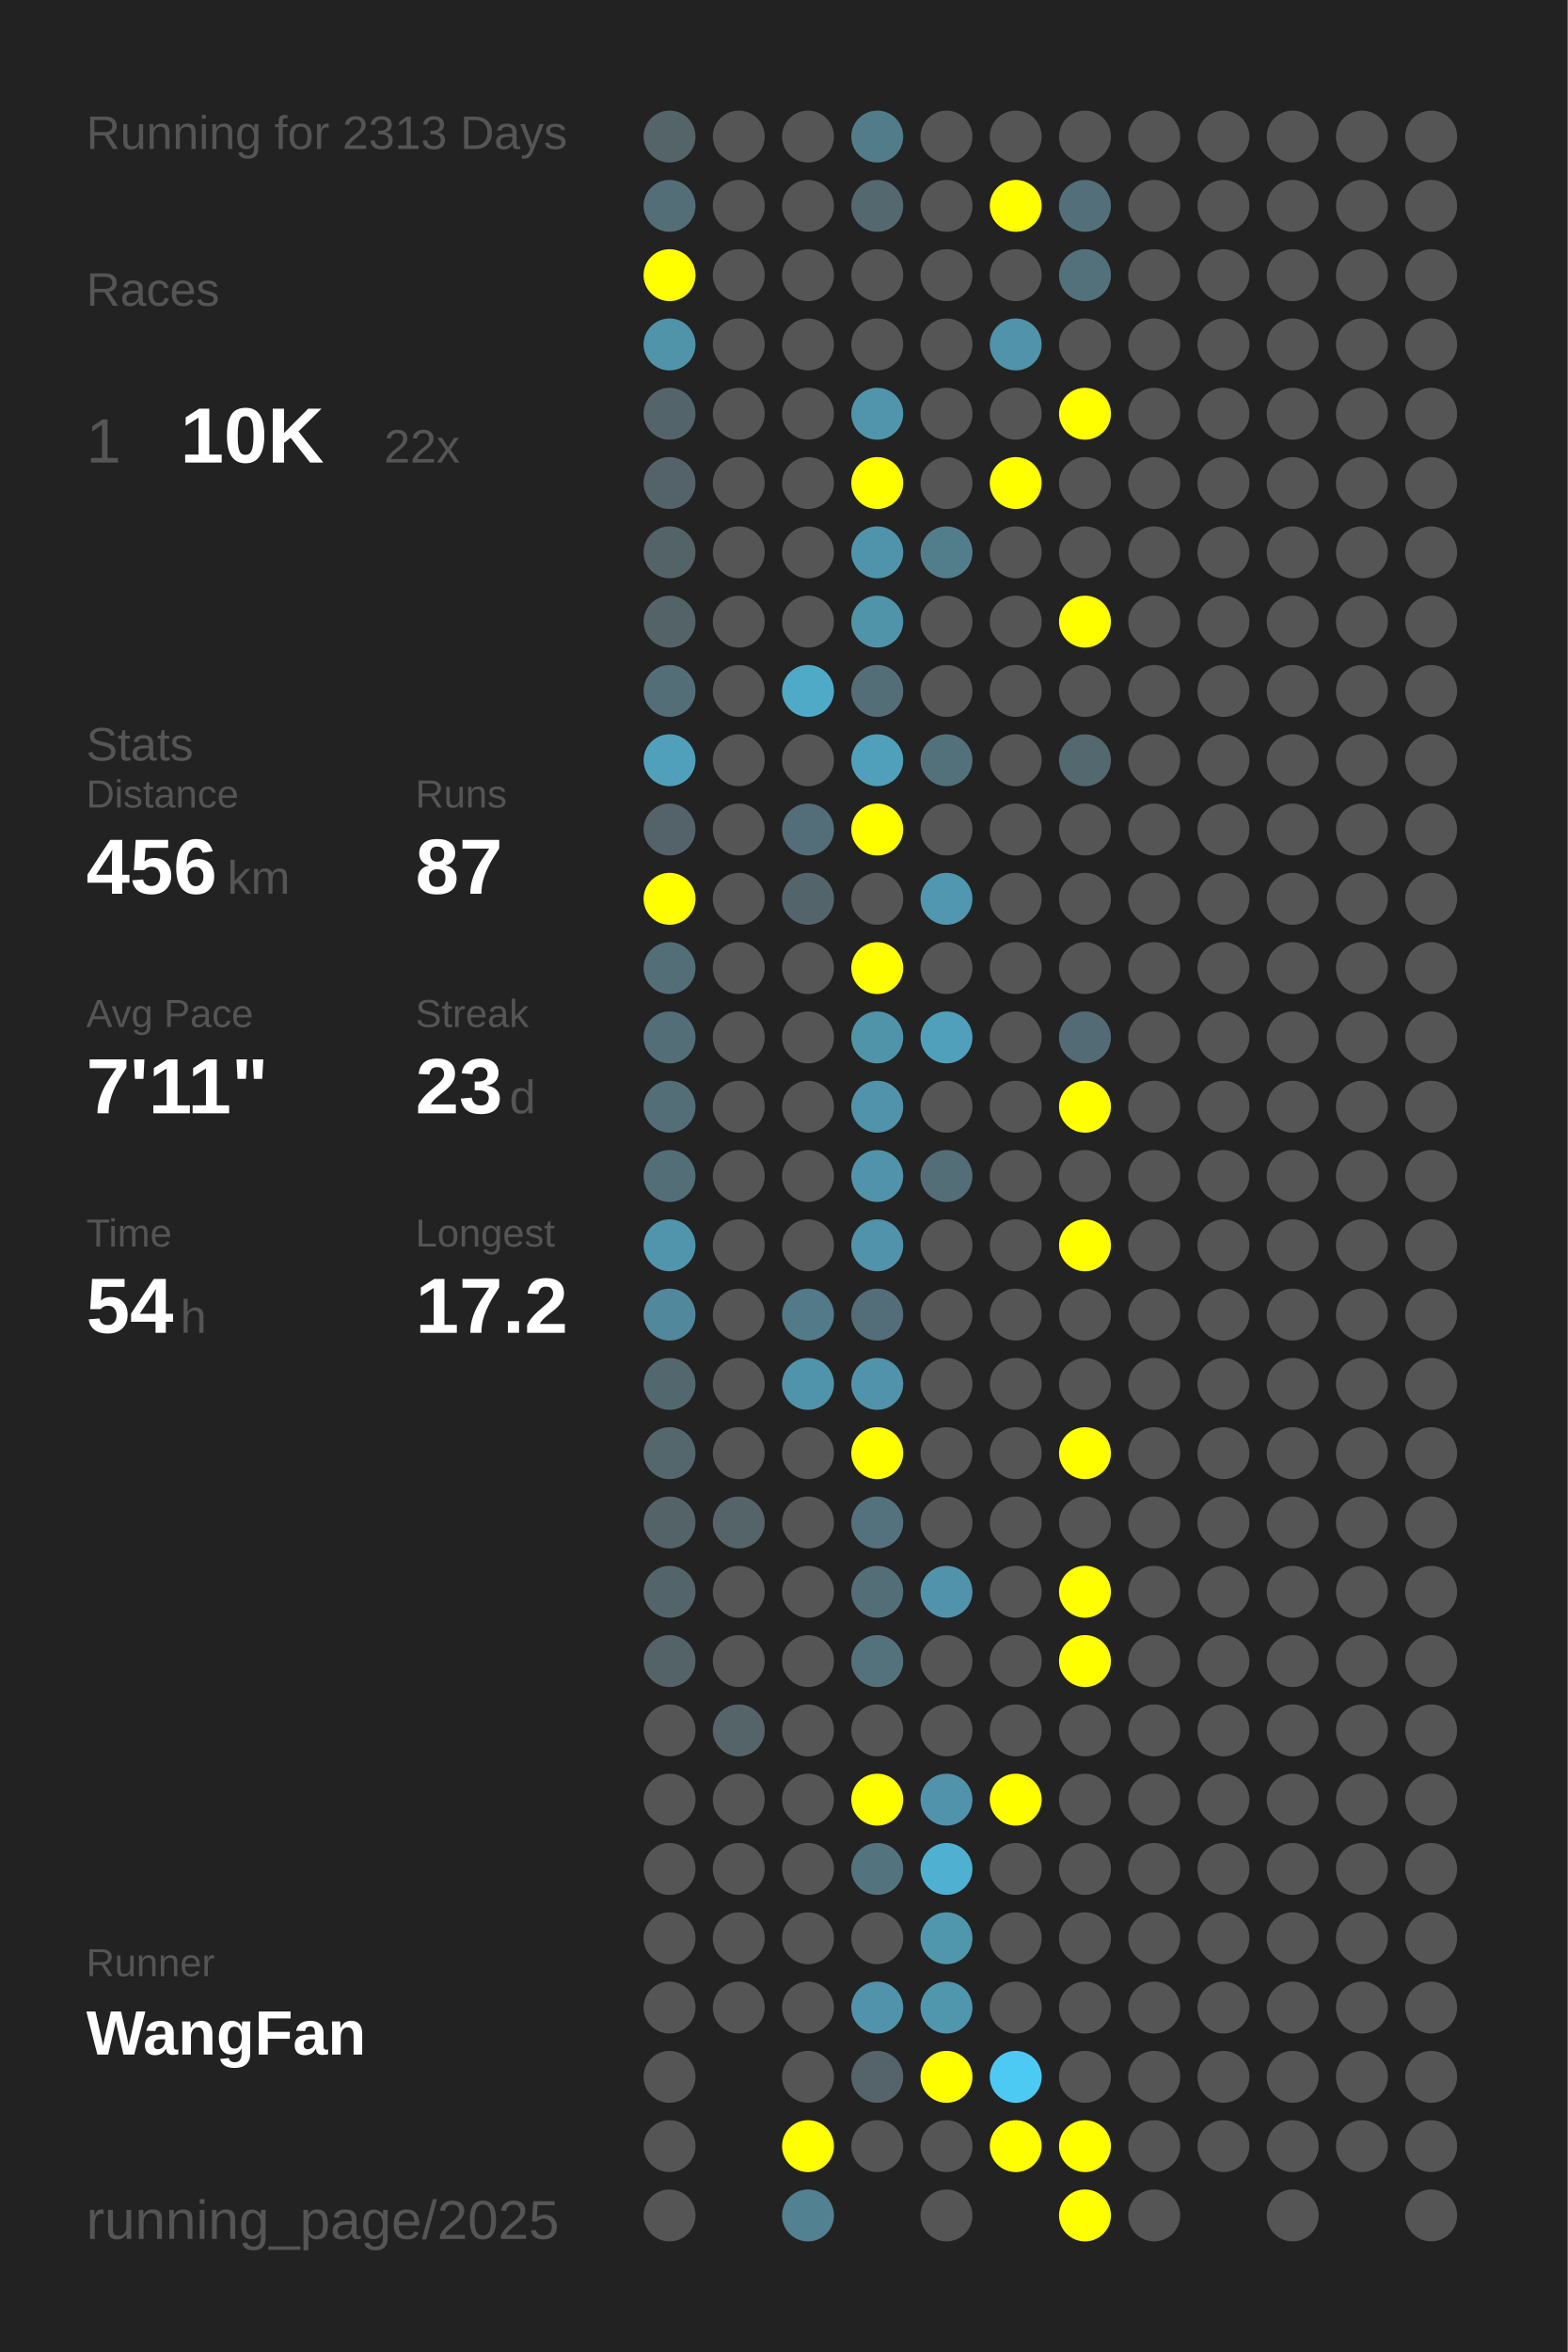
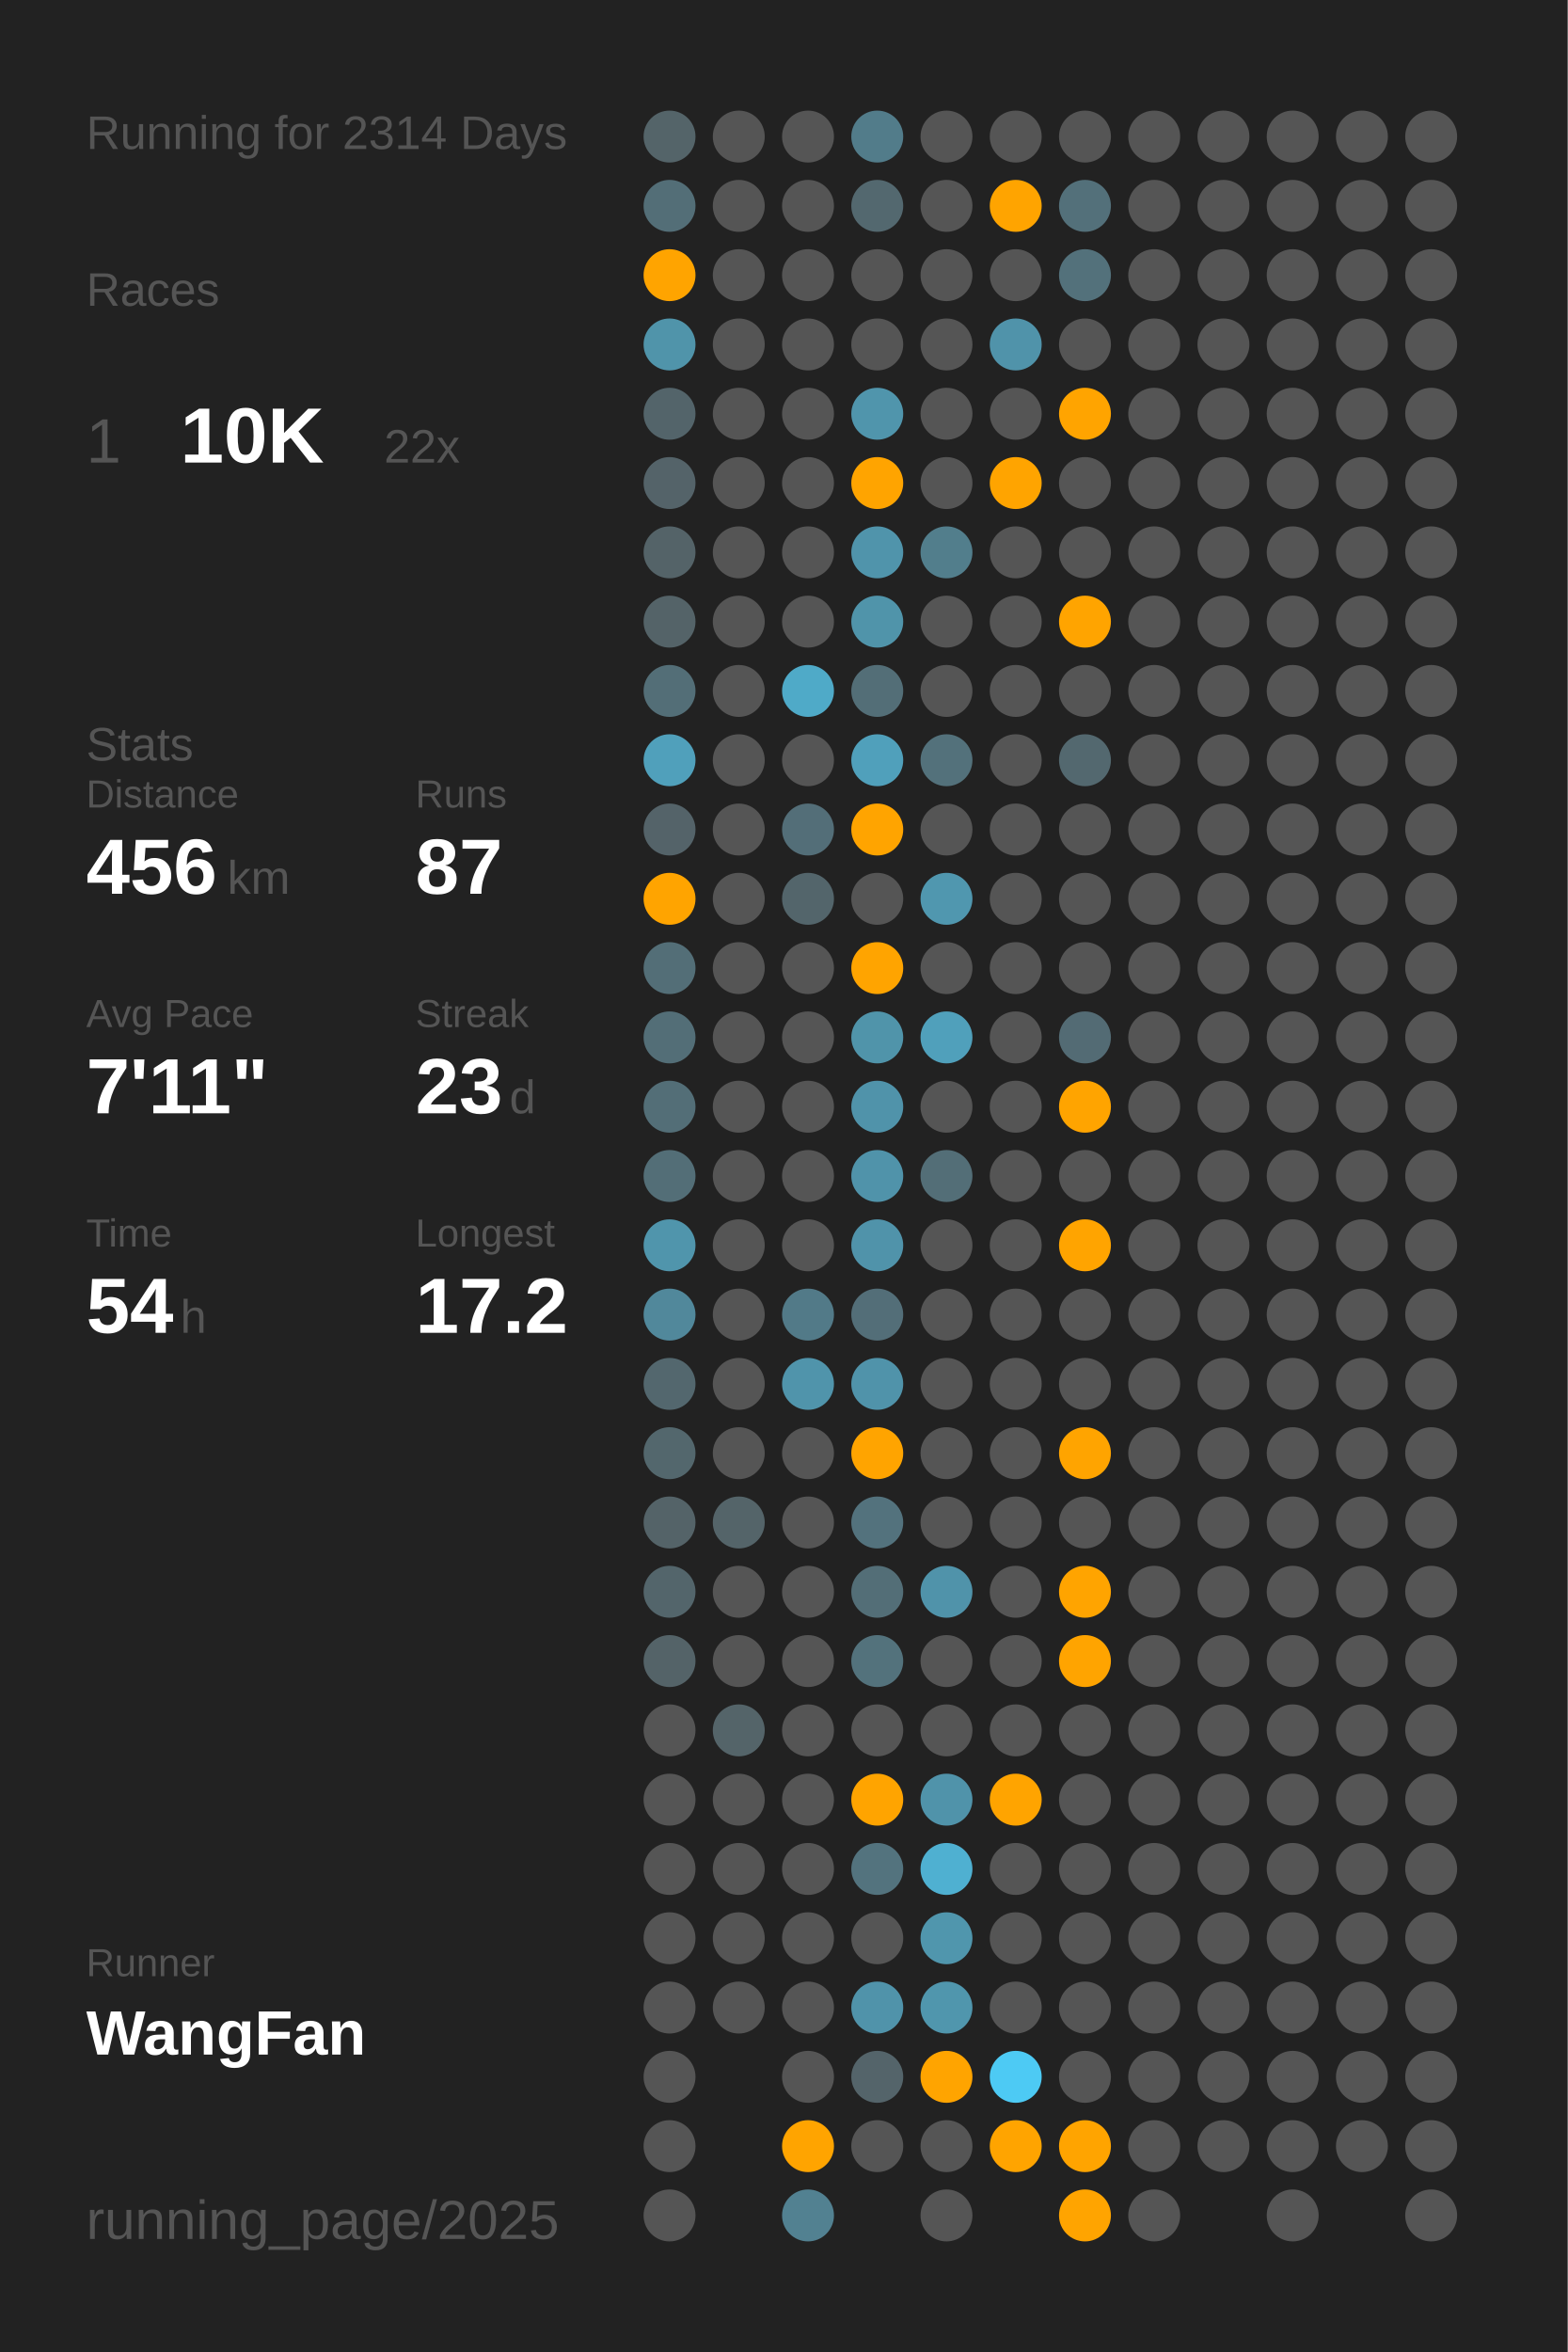
<svg xmlns="http://www.w3.org/2000/svg" baseProfile="full" height="300mm" version="1.1" viewBox="0,0,200,300" width="200mm">
  <defs />
  <rect fill="#222222" height="300" width="200" x="0" y="0" />
-   <text fill="#555555" style="font-size:6px; font-family:Arial;" x="11" y="19">Running for 2313 Days</text>
+   <text fill="#555555" style="font-size:6px; font-family:Arial;" x="11" y="19">Running for 2314 Days</text>
  <text fill="#555555" style="font-size:6px; font-family:Arial;" x="11" y="39">Races</text>
  <text fill="#555555" style="font-size:8px; font-family:Arial;" x="11" y="59">1</text>
  <text fill="#FFFFFF" style="font-size:10px; font-family:Arial; font-weight:bold;" x="23" y="59">10K</text>
  <text fill="#555555" style="font-size:6px; font-family:Arial;" x="49" y="59">22x</text>
  <text fill="#555555" style="font-size:6px; font-family:Arial;" x="11" y="97">Stats</text>
  <text fill="#555555" style="font-size:5px; font-family:Arial;" x="11" y="103">Distance</text>
  <text fill="#FFFFFF" style="font-size:10px; font-family:Arial; font-weight:bold;" x="11" y="114">456</text>
  <text fill="#555555" style="font-size:6px; font-family:Arial;" x="29" y="114">km</text>
  <text fill="#555555" style="font-size:5px; font-family:Arial;" x="53" y="103">Runs</text>
  <text fill="#FFFFFF" style="font-size:10px; font-family:Arial; font-weight:bold;" x="53" y="114">87</text>
  <text fill="#555555" style="font-size:5px; font-family:Arial;" x="11" y="131">Avg Pace</text>
  <text fill="#FFFFFF" style="font-size:10px; font-family:Arial; font-weight:bold;" x="11" y="142">7'11"</text>
  <text fill="#555555" style="font-size:5px; font-family:Arial;" x="53" y="131">Streak</text>
  <text fill="#FFFFFF" style="font-size:10px; font-family:Arial; font-weight:bold;" x="53" y="142">23</text>
  <text fill="#555555" style="font-size:6px; font-family:Arial;" x="65" y="142">d</text>
  <text fill="#555555" style="font-size:5px; font-family:Arial;" x="11" y="159">Time</text>
  <text fill="#FFFFFF" style="font-size:10px; font-family:Arial; font-weight:bold;" x="11" y="170">54</text>
  <text fill="#555555" style="font-size:6px; font-family:Arial;" x="23" y="170">h</text>
  <text fill="#555555" style="font-size:5px; font-family:Arial;" x="53" y="159">Longest</text>
  <text fill="#FFFFFF" style="font-size:10px; font-family:Arial; font-weight:bold;" x="53" y="170">17.2</text>
  <text fill="#555555" style="font-size:5px; font-family:Arial;" x="11" y="252.065">Runner</text>
  <text fill="#FFFFFF" style="font-size:8px; font-family:Arial; font-weight:bold;" x="11" y="262.065">WangFan</text>
  <text fill="#555555" style="font-size:7px; font-family:Arial;" x="11" y="285.581">running_page/2025</text>
  <circle cx="85.417" cy="17.419" fill="#546469" r="3.312" />
  <circle cx="85.417" cy="26.258" fill="#536e77" r="3.312" />
-   <circle cx="85.417" cy="35.097" fill="#FFFF00" r="3.312" />
+   <circle cx="85.417" cy="35.097" fill="#ffa400" r="3.312" />
  <circle cx="85.417" cy="43.935" fill="#5094aa" r="3.312" />
  <circle cx="85.417" cy="52.774" fill="#53646a" r="3.312" />
  <circle cx="85.417" cy="61.613" fill="#546369" r="3.312" />
  <circle cx="85.417" cy="70.452" fill="#546368" r="3.312" />
  <circle cx="85.417" cy="79.29" fill="#546368" r="3.312" />
  <circle cx="85.417" cy="88.129" fill="#536e77" r="3.312" />
  <circle cx="85.417" cy="96.968" fill="#50a0bb" r="3.312" />
  <circle cx="85.417" cy="105.806" fill="#546369" r="3.312" />
-   <circle cx="85.417" cy="114.645" fill="#FFFF00" r="3.312" />
+   <circle cx="85.417" cy="114.645" fill="#ffa400" r="3.312" />
  <circle cx="85.417" cy="123.484" fill="#536e77" r="3.312" />
  <circle cx="85.417" cy="132.323" fill="#536e77" r="3.312" />
  <circle cx="85.417" cy="141.161" fill="#536e77" r="3.312" />
  <circle cx="85.417" cy="150" fill="#536e77" r="3.312" />
  <circle cx="85.417" cy="158.839" fill="#5095ac" r="3.312" />
  <circle cx="85.417" cy="167.677" fill="#51889b" r="3.312" />
  <circle cx="85.417" cy="176.516" fill="#53676e" r="3.312" />
  <circle cx="85.417" cy="185.355" fill="#53676d" r="3.312" />
  <circle cx="85.417" cy="194.194" fill="#546368" r="3.312" />
  <circle cx="85.417" cy="203.032" fill="#53656b" r="3.312" />
  <circle cx="85.417" cy="211.871" fill="#546368" r="3.312" />
  <circle cx="85.417" cy="220.71" fill="#555555" r="3.312" />
  <circle cx="85.417" cy="229.548" fill="#555555" r="3.312" />
  <circle cx="85.417" cy="238.387" fill="#555555" r="3.312" />
  <circle cx="85.417" cy="247.226" fill="#555555" r="3.312" />
  <circle cx="85.417" cy="256.065" fill="#555555" r="3.312" />
  <circle cx="85.417" cy="264.903" fill="#555555" r="3.312" />
  <circle cx="85.417" cy="273.742" fill="#555555" r="3.312" />
  <circle cx="85.417" cy="282.581" fill="#555555" r="3.312" />
  <circle cx="94.25" cy="17.419" fill="#555555" r="3.312" />
  <circle cx="94.25" cy="26.258" fill="#555555" r="3.312" />
  <circle cx="94.25" cy="35.097" fill="#555555" r="3.312" />
  <circle cx="94.25" cy="43.935" fill="#555555" r="3.312" />
  <circle cx="94.25" cy="52.774" fill="#555555" r="3.312" />
  <circle cx="94.25" cy="61.613" fill="#555555" r="3.312" />
  <circle cx="94.25" cy="70.452" fill="#555555" r="3.312" />
  <circle cx="94.25" cy="79.29" fill="#555555" r="3.312" />
  <circle cx="94.25" cy="88.129" fill="#555555" r="3.312" />
  <circle cx="94.25" cy="96.968" fill="#555555" r="3.312" />
  <circle cx="94.25" cy="105.806" fill="#555555" r="3.312" />
  <circle cx="94.25" cy="114.645" fill="#555555" r="3.312" />
  <circle cx="94.25" cy="123.484" fill="#555555" r="3.312" />
  <circle cx="94.25" cy="132.323" fill="#555555" r="3.312" />
  <circle cx="94.25" cy="141.161" fill="#555555" r="3.312" />
  <circle cx="94.25" cy="150" fill="#555555" r="3.312" />
  <circle cx="94.25" cy="158.839" fill="#555555" r="3.312" />
  <circle cx="94.25" cy="167.677" fill="#555555" r="3.312" />
  <circle cx="94.25" cy="176.516" fill="#555555" r="3.312" />
  <circle cx="94.25" cy="185.355" fill="#555555" r="3.312" />
  <circle cx="94.25" cy="194.194" fill="#546469" r="3.312" />
  <circle cx="94.25" cy="203.032" fill="#555555" r="3.312" />
  <circle cx="94.25" cy="211.871" fill="#555555" r="3.312" />
  <circle cx="94.25" cy="220.71" fill="#546469" r="3.312" />
  <circle cx="94.25" cy="229.548" fill="#555555" r="3.312" />
  <circle cx="94.25" cy="238.387" fill="#555555" r="3.312" />
  <circle cx="94.25" cy="247.226" fill="#555555" r="3.312" />
  <circle cx="94.25" cy="256.065" fill="#555555" r="3.312" />
  <circle cx="103.083" cy="17.419" fill="#555555" r="3.312" />
  <circle cx="103.083" cy="26.258" fill="#555555" r="3.312" />
  <circle cx="103.083" cy="35.097" fill="#555555" r="3.312" />
  <circle cx="103.083" cy="43.935" fill="#555555" r="3.312" />
  <circle cx="103.083" cy="52.774" fill="#555555" r="3.312" />
  <circle cx="103.083" cy="61.613" fill="#555555" r="3.312" />
  <circle cx="103.083" cy="70.452" fill="#555555" r="3.312" />
  <circle cx="103.083" cy="79.29" fill="#555555" r="3.312" />
  <circle cx="103.083" cy="88.129" fill="#4faac8" r="3.312" />
  <circle cx="103.083" cy="96.968" fill="#555555" r="3.312" />
  <circle cx="103.083" cy="105.806" fill="#536e78" r="3.312" />
  <circle cx="103.083" cy="114.645" fill="#53656b" r="3.312" />
  <circle cx="103.083" cy="123.484" fill="#555555" r="3.312" />
  <circle cx="103.083" cy="132.323" fill="#555555" r="3.312" />
  <circle cx="103.083" cy="141.161" fill="#555555" r="3.312" />
  <circle cx="103.083" cy="150" fill="#555555" r="3.312" />
  <circle cx="103.083" cy="158.839" fill="#555555" r="3.312" />
  <circle cx="103.083" cy="167.677" fill="#527a88" r="3.312" />
  <circle cx="103.083" cy="176.516" fill="#5094ab" r="3.312" />
  <circle cx="103.083" cy="185.355" fill="#555555" r="3.312" />
  <circle cx="103.083" cy="194.194" fill="#555555" r="3.312" />
  <circle cx="103.083" cy="203.032" fill="#555555" r="3.312" />
  <circle cx="103.083" cy="211.871" fill="#555555" r="3.312" />
  <circle cx="103.083" cy="220.71" fill="#555555" r="3.312" />
  <circle cx="103.083" cy="229.548" fill="#555555" r="3.312" />
  <circle cx="103.083" cy="238.387" fill="#555555" r="3.312" />
  <circle cx="103.083" cy="247.226" fill="#555555" r="3.312" />
  <circle cx="103.083" cy="256.065" fill="#555555" r="3.312" />
  <circle cx="103.083" cy="264.903" fill="#555555" r="3.312" />
-   <circle cx="103.083" cy="273.742" fill="#FFFF00" r="3.312" />
+   <circle cx="103.083" cy="273.742" fill="#ffa400" r="3.312" />
  <circle cx="103.083" cy="282.581" fill="#528191" r="3.312" />
  <circle cx="111.917" cy="17.419" fill="#527c8a" r="3.312" />
  <circle cx="111.917" cy="26.258" fill="#53686f" r="3.312" />
  <circle cx="111.917" cy="35.097" fill="#555555" r="3.312" />
  <circle cx="111.917" cy="43.935" fill="#555555" r="3.312" />
  <circle cx="111.917" cy="52.774" fill="#5095ac" r="3.312" />
-   <circle cx="111.917" cy="61.613" fill="#FFFF00" r="3.312" />
+   <circle cx="111.917" cy="61.613" fill="#ffa400" r="3.312" />
  <circle cx="111.917" cy="70.452" fill="#5094ab" r="3.312" />
  <circle cx="111.917" cy="79.29" fill="#5094aa" r="3.312" />
  <circle cx="111.917" cy="88.129" fill="#536e77" r="3.312" />
  <circle cx="111.917" cy="96.968" fill="#50a0bb" r="3.312" />
-   <circle cx="111.917" cy="105.806" fill="#FFFF00" r="3.312" />
+   <circle cx="111.917" cy="105.806" fill="#ffa400" r="3.312" />
  <circle cx="111.917" cy="114.645" fill="#555555" r="3.312" />
-   <circle cx="111.917" cy="123.484" fill="#FFFF00" r="3.312" />
+   <circle cx="111.917" cy="123.484" fill="#ffa400" r="3.312" />
  <circle cx="111.917" cy="132.323" fill="#5094aa" r="3.312" />
  <circle cx="111.917" cy="141.161" fill="#5093aa" r="3.312" />
  <circle cx="111.917" cy="150" fill="#5093aa" r="3.312" />
  <circle cx="111.917" cy="158.839" fill="#5093aa" r="3.312" />
  <circle cx="111.917" cy="167.677" fill="#536e78" r="3.312" />
  <circle cx="111.917" cy="176.516" fill="#5093aa" r="3.312" />
-   <circle cx="111.917" cy="185.355" fill="#FFFF00" r="3.312" />
+   <circle cx="111.917" cy="185.355" fill="#ffa400" r="3.312" />
  <circle cx="111.917" cy="194.194" fill="#53727d" r="3.312" />
  <circle cx="111.917" cy="203.032" fill="#536e77" r="3.312" />
  <circle cx="111.917" cy="211.871" fill="#53727c" r="3.312" />
  <circle cx="111.917" cy="220.71" fill="#555555" r="3.312" />
-   <circle cx="111.917" cy="229.548" fill="#FFFF00" r="3.312" />
+   <circle cx="111.917" cy="229.548" fill="#ffa400" r="3.312" />
  <circle cx="111.917" cy="238.387" fill="#53737e" r="3.312" />
  <circle cx="111.917" cy="247.226" fill="#555555" r="3.312" />
  <circle cx="111.917" cy="256.065" fill="#5093aa" r="3.312" />
  <circle cx="111.917" cy="264.903" fill="#54646a" r="3.312" />
  <circle cx="111.917" cy="273.742" fill="#555555" r="3.312" />
  <circle cx="120.75" cy="17.419" fill="#555555" r="3.312" />
  <circle cx="120.75" cy="26.258" fill="#555555" r="3.312" />
  <circle cx="120.75" cy="35.097" fill="#555555" r="3.312" />
  <circle cx="120.75" cy="43.935" fill="#555555" r="3.312" />
  <circle cx="120.75" cy="52.774" fill="#555555" r="3.312" />
  <circle cx="120.75" cy="61.613" fill="#555555" r="3.312" />
  <circle cx="120.75" cy="70.452" fill="#527e8c" r="3.312" />
  <circle cx="120.75" cy="79.29" fill="#555555" r="3.312" />
  <circle cx="120.75" cy="88.129" fill="#555555" r="3.312" />
  <circle cx="120.75" cy="96.968" fill="#53717b" r="3.312" />
  <circle cx="120.75" cy="105.806" fill="#555555" r="3.312" />
  <circle cx="120.75" cy="114.645" fill="#5097af" r="3.312" />
  <circle cx="120.75" cy="123.484" fill="#555555" r="3.312" />
  <circle cx="120.75" cy="132.323" fill="#50a0bb" r="3.312" />
  <circle cx="120.75" cy="141.161" fill="#555555" r="3.312" />
  <circle cx="120.75" cy="150" fill="#536e77" r="3.312" />
  <circle cx="120.75" cy="158.839" fill="#555555" r="3.312" />
  <circle cx="120.75" cy="167.677" fill="#555555" r="3.312" />
  <circle cx="120.75" cy="176.516" fill="#555555" r="3.312" />
  <circle cx="120.75" cy="185.355" fill="#555555" r="3.312" />
  <circle cx="120.75" cy="194.194" fill="#555555" r="3.312" />
  <circle cx="120.75" cy="203.032" fill="#5093aa" r="3.312" />
  <circle cx="120.75" cy="211.871" fill="#555555" r="3.312" />
  <circle cx="120.75" cy="220.71" fill="#555555" r="3.312" />
  <circle cx="120.75" cy="229.548" fill="#5093aa" r="3.312" />
  <circle cx="120.75" cy="238.387" fill="#4fb0d1" r="3.312" />
  <circle cx="120.75" cy="247.226" fill="#5096ad" r="3.312" />
  <circle cx="120.75" cy="256.065" fill="#5096ad" r="3.312" />
-   <circle cx="120.75" cy="264.903" fill="#FFFF00" r="3.312" />
+   <circle cx="120.75" cy="264.903" fill="#ffa400" r="3.312" />
  <circle cx="120.75" cy="273.742" fill="#555555" r="3.312" />
  <circle cx="120.75" cy="282.581" fill="#555555" r="3.312" />
  <circle cx="129.583" cy="17.419" fill="#555555" r="3.312" />
-   <circle cx="129.583" cy="26.258" fill="#FFFF00" r="3.312" />
+   <circle cx="129.583" cy="26.258" fill="#ffa400" r="3.312" />
  <circle cx="129.583" cy="35.097" fill="#555555" r="3.312" />
  <circle cx="129.583" cy="43.935" fill="#5093aa" r="3.312" />
  <circle cx="129.583" cy="52.774" fill="#555555" r="3.312" />
-   <circle cx="129.583" cy="61.613" fill="#FFFF00" r="3.312" />
+   <circle cx="129.583" cy="61.613" fill="#ffa400" r="3.312" />
  <circle cx="129.583" cy="70.452" fill="#555555" r="3.312" />
  <circle cx="129.583" cy="79.29" fill="#555555" r="3.312" />
  <circle cx="129.583" cy="88.129" fill="#555555" r="3.312" />
  <circle cx="129.583" cy="96.968" fill="#555555" r="3.312" />
  <circle cx="129.583" cy="105.806" fill="#555555" r="3.312" />
  <circle cx="129.583" cy="114.645" fill="#555555" r="3.312" />
  <circle cx="129.583" cy="123.484" fill="#555555" r="3.312" />
  <circle cx="129.583" cy="132.323" fill="#555555" r="3.312" />
  <circle cx="129.583" cy="141.161" fill="#555555" r="3.312" />
  <circle cx="129.583" cy="150" fill="#555555" r="3.312" />
  <circle cx="129.583" cy="158.839" fill="#555555" r="3.312" />
  <circle cx="129.583" cy="167.677" fill="#555555" r="3.312" />
  <circle cx="129.583" cy="176.516" fill="#555555" r="3.312" />
  <circle cx="129.583" cy="185.355" fill="#555555" r="3.312" />
  <circle cx="129.583" cy="194.194" fill="#555555" r="3.312" />
  <circle cx="129.583" cy="203.032" fill="#555555" r="3.312" />
  <circle cx="129.583" cy="211.871" fill="#555555" r="3.312" />
  <circle cx="129.583" cy="220.71" fill="#555555" r="3.312" />
-   <circle cx="129.583" cy="229.548" fill="#FFFF00" r="3.312" />
+   <circle cx="129.583" cy="229.548" fill="#ffa400" r="3.312" />
  <circle cx="129.583" cy="238.387" fill="#555555" r="3.312" />
  <circle cx="129.583" cy="247.226" fill="#555555" r="3.312" />
  <circle cx="129.583" cy="256.065" fill="#555555" r="3.312" />
  <circle cx="129.583" cy="264.903" fill="#4dcaf4" r="3.312" />
-   <circle cx="129.583" cy="273.742" fill="#FFFF00" r="3.312" />
+   <circle cx="129.583" cy="273.742" fill="#ffa400" r="3.312" />
  <circle cx="138.417" cy="17.419" fill="#555555" r="3.312" />
  <circle cx="138.417" cy="26.258" fill="#53707a" r="3.312" />
  <circle cx="138.417" cy="35.097" fill="#53717b" r="3.312" />
  <circle cx="138.417" cy="43.935" fill="#555555" r="3.312" />
-   <circle cx="138.417" cy="52.774" fill="#FFFF00" r="3.312" />
+   <circle cx="138.417" cy="52.774" fill="#ffa400" r="3.312" />
  <circle cx="138.417" cy="61.613" fill="#555555" r="3.312" />
  <circle cx="138.417" cy="70.452" fill="#555555" r="3.312" />
-   <circle cx="138.417" cy="79.29" fill="#FFFF00" r="3.312" />
+   <circle cx="138.417" cy="79.29" fill="#ffa400" r="3.312" />
  <circle cx="138.417" cy="88.129" fill="#555555" r="3.312" />
  <circle cx="138.417" cy="96.968" fill="#53686f" r="3.312" />
  <circle cx="138.417" cy="105.806" fill="#555555" r="3.312" />
  <circle cx="138.417" cy="114.645" fill="#555555" r="3.312" />
  <circle cx="138.417" cy="123.484" fill="#555555" r="3.312" />
  <circle cx="138.417" cy="132.323" fill="#536b74" r="3.312" />
-   <circle cx="138.417" cy="141.161" fill="#FFFF00" r="3.312" />
+   <circle cx="138.417" cy="141.161" fill="#ffa400" r="3.312" />
  <circle cx="138.417" cy="150" fill="#555555" r="3.312" />
-   <circle cx="138.417" cy="158.839" fill="#FFFF00" r="3.312" />
+   <circle cx="138.417" cy="158.839" fill="#ffa400" r="3.312" />
  <circle cx="138.417" cy="167.677" fill="#555555" r="3.312" />
  <circle cx="138.417" cy="176.516" fill="#555555" r="3.312" />
-   <circle cx="138.417" cy="185.355" fill="#FFFF00" r="3.312" />
+   <circle cx="138.417" cy="185.355" fill="#ffa400" r="3.312" />
  <circle cx="138.417" cy="194.194" fill="#555555" r="3.312" />
-   <circle cx="138.417" cy="203.032" fill="#FFFF00" r="3.312" />
-   <circle cx="138.417" cy="211.871" fill="#FFFF00" r="3.312" />
+   <circle cx="138.417" cy="203.032" fill="#ffa400" r="3.312" />
+   <circle cx="138.417" cy="211.871" fill="#ffa400" r="3.312" />
  <circle cx="138.417" cy="220.71" fill="#555555" r="3.312" />
  <circle cx="138.417" cy="229.548" fill="#555555" r="3.312" />
  <circle cx="138.417" cy="238.387" fill="#555555" r="3.312" />
  <circle cx="138.417" cy="247.226" fill="#555555" r="3.312" />
  <circle cx="138.417" cy="256.065" fill="#555555" r="3.312" />
  <circle cx="138.417" cy="264.903" fill="#555555" r="3.312" />
-   <circle cx="138.417" cy="273.742" fill="#FFFF00" r="3.312" />
-   <circle cx="138.417" cy="282.581" fill="#FFFF00" r="3.312" />
+   <circle cx="138.417" cy="273.742" fill="#ffa400" r="3.312" />
+   <circle cx="138.417" cy="282.581" fill="#ffa400" r="3.312" />
  <circle cx="147.25" cy="17.419" fill="#555555" r="3.312" />
  <circle cx="147.25" cy="26.258" fill="#555555" r="3.312" />
  <circle cx="147.25" cy="35.097" fill="#555555" r="3.312" />
  <circle cx="147.25" cy="43.935" fill="#555555" r="3.312" />
  <circle cx="147.25" cy="52.774" fill="#555555" r="3.312" />
  <circle cx="147.25" cy="61.613" fill="#555555" r="3.312" />
  <circle cx="147.25" cy="70.452" fill="#555555" r="3.312" />
  <circle cx="147.25" cy="79.29" fill="#555555" r="3.312" />
  <circle cx="147.25" cy="88.129" fill="#555555" r="3.312" />
  <circle cx="147.25" cy="96.968" fill="#555555" r="3.312" />
  <circle cx="147.25" cy="105.806" fill="#555555" r="3.312" />
  <circle cx="147.25" cy="114.645" fill="#555555" r="3.312" />
  <circle cx="147.25" cy="123.484" fill="#555555" r="3.312" />
  <circle cx="147.25" cy="132.323" fill="#555555" r="3.312" />
  <circle cx="147.25" cy="141.161" fill="#555555" r="3.312" />
  <circle cx="147.25" cy="150" fill="#555555" r="3.312" />
  <circle cx="147.25" cy="158.839" fill="#555555" r="3.312" />
  <circle cx="147.25" cy="167.677" fill="#555555" r="3.312" />
  <circle cx="147.25" cy="176.516" fill="#555555" r="3.312" />
  <circle cx="147.25" cy="185.355" fill="#555555" r="3.312" />
  <circle cx="147.25" cy="194.194" fill="#555555" r="3.312" />
  <circle cx="147.25" cy="203.032" fill="#555555" r="3.312" />
  <circle cx="147.25" cy="211.871" fill="#555555" r="3.312" />
  <circle cx="147.25" cy="220.71" fill="#555555" r="3.312" />
  <circle cx="147.25" cy="229.548" fill="#555555" r="3.312" />
  <circle cx="147.25" cy="238.387" fill="#555555" r="3.312" />
  <circle cx="147.25" cy="247.226" fill="#555555" r="3.312" />
  <circle cx="147.25" cy="256.065" fill="#555555" r="3.312" />
  <circle cx="147.25" cy="264.903" fill="#555555" r="3.312" />
  <circle cx="147.25" cy="273.742" fill="#555555" r="3.312" />
  <circle cx="147.25" cy="282.581" fill="#555555" r="3.312" />
  <circle cx="156.083" cy="17.419" fill="#555555" r="3.312" />
  <circle cx="156.083" cy="26.258" fill="#555555" r="3.312" />
  <circle cx="156.083" cy="35.097" fill="#555555" r="3.312" />
  <circle cx="156.083" cy="43.935" fill="#555555" r="3.312" />
  <circle cx="156.083" cy="52.774" fill="#555555" r="3.312" />
  <circle cx="156.083" cy="61.613" fill="#555555" r="3.312" />
  <circle cx="156.083" cy="70.452" fill="#555555" r="3.312" />
  <circle cx="156.083" cy="79.29" fill="#555555" r="3.312" />
  <circle cx="156.083" cy="88.129" fill="#555555" r="3.312" />
  <circle cx="156.083" cy="96.968" fill="#555555" r="3.312" />
  <circle cx="156.083" cy="105.806" fill="#555555" r="3.312" />
  <circle cx="156.083" cy="114.645" fill="#555555" r="3.312" />
  <circle cx="156.083" cy="123.484" fill="#555555" r="3.312" />
  <circle cx="156.083" cy="132.323" fill="#555555" r="3.312" />
  <circle cx="156.083" cy="141.161" fill="#555555" r="3.312" />
  <circle cx="156.083" cy="150" fill="#555555" r="3.312" />
  <circle cx="156.083" cy="158.839" fill="#555555" r="3.312" />
  <circle cx="156.083" cy="167.677" fill="#555555" r="3.312" />
  <circle cx="156.083" cy="176.516" fill="#555555" r="3.312" />
  <circle cx="156.083" cy="185.355" fill="#555555" r="3.312" />
  <circle cx="156.083" cy="194.194" fill="#555555" r="3.312" />
  <circle cx="156.083" cy="203.032" fill="#555555" r="3.312" />
  <circle cx="156.083" cy="211.871" fill="#555555" r="3.312" />
  <circle cx="156.083" cy="220.71" fill="#555555" r="3.312" />
  <circle cx="156.083" cy="229.548" fill="#555555" r="3.312" />
  <circle cx="156.083" cy="238.387" fill="#555555" r="3.312" />
  <circle cx="156.083" cy="247.226" fill="#555555" r="3.312" />
  <circle cx="156.083" cy="256.065" fill="#555555" r="3.312" />
  <circle cx="156.083" cy="264.903" fill="#555555" r="3.312" />
  <circle cx="156.083" cy="273.742" fill="#555555" r="3.312" />
  <circle cx="164.917" cy="17.419" fill="#555555" r="3.312" />
  <circle cx="164.917" cy="26.258" fill="#555555" r="3.312" />
  <circle cx="164.917" cy="35.097" fill="#555555" r="3.312" />
  <circle cx="164.917" cy="43.935" fill="#555555" r="3.312" />
  <circle cx="164.917" cy="52.774" fill="#555555" r="3.312" />
  <circle cx="164.917" cy="61.613" fill="#555555" r="3.312" />
  <circle cx="164.917" cy="70.452" fill="#555555" r="3.312" />
  <circle cx="164.917" cy="79.29" fill="#555555" r="3.312" />
  <circle cx="164.917" cy="88.129" fill="#555555" r="3.312" />
  <circle cx="164.917" cy="96.968" fill="#555555" r="3.312" />
  <circle cx="164.917" cy="105.806" fill="#555555" r="3.312" />
  <circle cx="164.917" cy="114.645" fill="#555555" r="3.312" />
  <circle cx="164.917" cy="123.484" fill="#555555" r="3.312" />
  <circle cx="164.917" cy="132.323" fill="#555555" r="3.312" />
  <circle cx="164.917" cy="141.161" fill="#555555" r="3.312" />
  <circle cx="164.917" cy="150" fill="#555555" r="3.312" />
  <circle cx="164.917" cy="158.839" fill="#555555" r="3.312" />
  <circle cx="164.917" cy="167.677" fill="#555555" r="3.312" />
  <circle cx="164.917" cy="176.516" fill="#555555" r="3.312" />
  <circle cx="164.917" cy="185.355" fill="#555555" r="3.312" />
  <circle cx="164.917" cy="194.194" fill="#555555" r="3.312" />
  <circle cx="164.917" cy="203.032" fill="#555555" r="3.312" />
  <circle cx="164.917" cy="211.871" fill="#555555" r="3.312" />
  <circle cx="164.917" cy="220.71" fill="#555555" r="3.312" />
  <circle cx="164.917" cy="229.548" fill="#555555" r="3.312" />
  <circle cx="164.917" cy="238.387" fill="#555555" r="3.312" />
  <circle cx="164.917" cy="247.226" fill="#555555" r="3.312" />
  <circle cx="164.917" cy="256.065" fill="#555555" r="3.312" />
  <circle cx="164.917" cy="264.903" fill="#555555" r="3.312" />
  <circle cx="164.917" cy="273.742" fill="#555555" r="3.312" />
  <circle cx="164.917" cy="282.581" fill="#555555" r="3.312" />
  <circle cx="173.75" cy="17.419" fill="#555555" r="3.312" />
  <circle cx="173.75" cy="26.258" fill="#555555" r="3.312" />
  <circle cx="173.75" cy="35.097" fill="#555555" r="3.312" />
  <circle cx="173.75" cy="43.935" fill="#555555" r="3.312" />
  <circle cx="173.75" cy="52.774" fill="#555555" r="3.312" />
  <circle cx="173.75" cy="61.613" fill="#555555" r="3.312" />
  <circle cx="173.75" cy="70.452" fill="#555555" r="3.312" />
  <circle cx="173.75" cy="79.29" fill="#555555" r="3.312" />
  <circle cx="173.75" cy="88.129" fill="#555555" r="3.312" />
  <circle cx="173.75" cy="96.968" fill="#555555" r="3.312" />
  <circle cx="173.75" cy="105.806" fill="#555555" r="3.312" />
  <circle cx="173.75" cy="114.645" fill="#555555" r="3.312" />
  <circle cx="173.75" cy="123.484" fill="#555555" r="3.312" />
  <circle cx="173.75" cy="132.323" fill="#555555" r="3.312" />
  <circle cx="173.75" cy="141.161" fill="#555555" r="3.312" />
  <circle cx="173.75" cy="150" fill="#555555" r="3.312" />
  <circle cx="173.75" cy="158.839" fill="#555555" r="3.312" />
  <circle cx="173.75" cy="167.677" fill="#555555" r="3.312" />
  <circle cx="173.75" cy="176.516" fill="#555555" r="3.312" />
  <circle cx="173.75" cy="185.355" fill="#555555" r="3.312" />
  <circle cx="173.75" cy="194.194" fill="#555555" r="3.312" />
  <circle cx="173.75" cy="203.032" fill="#555555" r="3.312" />
  <circle cx="173.75" cy="211.871" fill="#555555" r="3.312" />
  <circle cx="173.75" cy="220.71" fill="#555555" r="3.312" />
  <circle cx="173.75" cy="229.548" fill="#555555" r="3.312" />
  <circle cx="173.75" cy="238.387" fill="#555555" r="3.312" />
  <circle cx="173.75" cy="247.226" fill="#555555" r="3.312" />
  <circle cx="173.75" cy="256.065" fill="#555555" r="3.312" />
  <circle cx="173.75" cy="264.903" fill="#555555" r="3.312" />
  <circle cx="173.75" cy="273.742" fill="#555555" r="3.312" />
  <circle cx="182.583" cy="17.419" fill="#555555" r="3.312" />
  <circle cx="182.583" cy="26.258" fill="#555555" r="3.312" />
  <circle cx="182.583" cy="35.097" fill="#555555" r="3.312" />
  <circle cx="182.583" cy="43.935" fill="#555555" r="3.312" />
  <circle cx="182.583" cy="52.774" fill="#555555" r="3.312" />
  <circle cx="182.583" cy="61.613" fill="#555555" r="3.312" />
  <circle cx="182.583" cy="70.452" fill="#555555" r="3.312" />
  <circle cx="182.583" cy="79.29" fill="#555555" r="3.312" />
  <circle cx="182.583" cy="88.129" fill="#555555" r="3.312" />
  <circle cx="182.583" cy="96.968" fill="#555555" r="3.312" />
  <circle cx="182.583" cy="105.806" fill="#555555" r="3.312" />
  <circle cx="182.583" cy="114.645" fill="#555555" r="3.312" />
  <circle cx="182.583" cy="123.484" fill="#555555" r="3.312" />
  <circle cx="182.583" cy="132.323" fill="#555555" r="3.312" />
  <circle cx="182.583" cy="141.161" fill="#555555" r="3.312" />
  <circle cx="182.583" cy="150" fill="#555555" r="3.312" />
  <circle cx="182.583" cy="158.839" fill="#555555" r="3.312" />
  <circle cx="182.583" cy="167.677" fill="#555555" r="3.312" />
  <circle cx="182.583" cy="176.516" fill="#555555" r="3.312" />
  <circle cx="182.583" cy="185.355" fill="#555555" r="3.312" />
  <circle cx="182.583" cy="194.194" fill="#555555" r="3.312" />
  <circle cx="182.583" cy="203.032" fill="#555555" r="3.312" />
  <circle cx="182.583" cy="211.871" fill="#555555" r="3.312" />
  <circle cx="182.583" cy="220.71" fill="#555555" r="3.312" />
  <circle cx="182.583" cy="229.548" fill="#555555" r="3.312" />
  <circle cx="182.583" cy="238.387" fill="#555555" r="3.312" />
  <circle cx="182.583" cy="247.226" fill="#555555" r="3.312" />
  <circle cx="182.583" cy="256.065" fill="#555555" r="3.312" />
  <circle cx="182.583" cy="264.903" fill="#555555" r="3.312" />
  <circle cx="182.583" cy="273.742" fill="#555555" r="3.312" />
  <circle cx="182.583" cy="282.581" fill="#555555" r="3.312" />
</svg>
